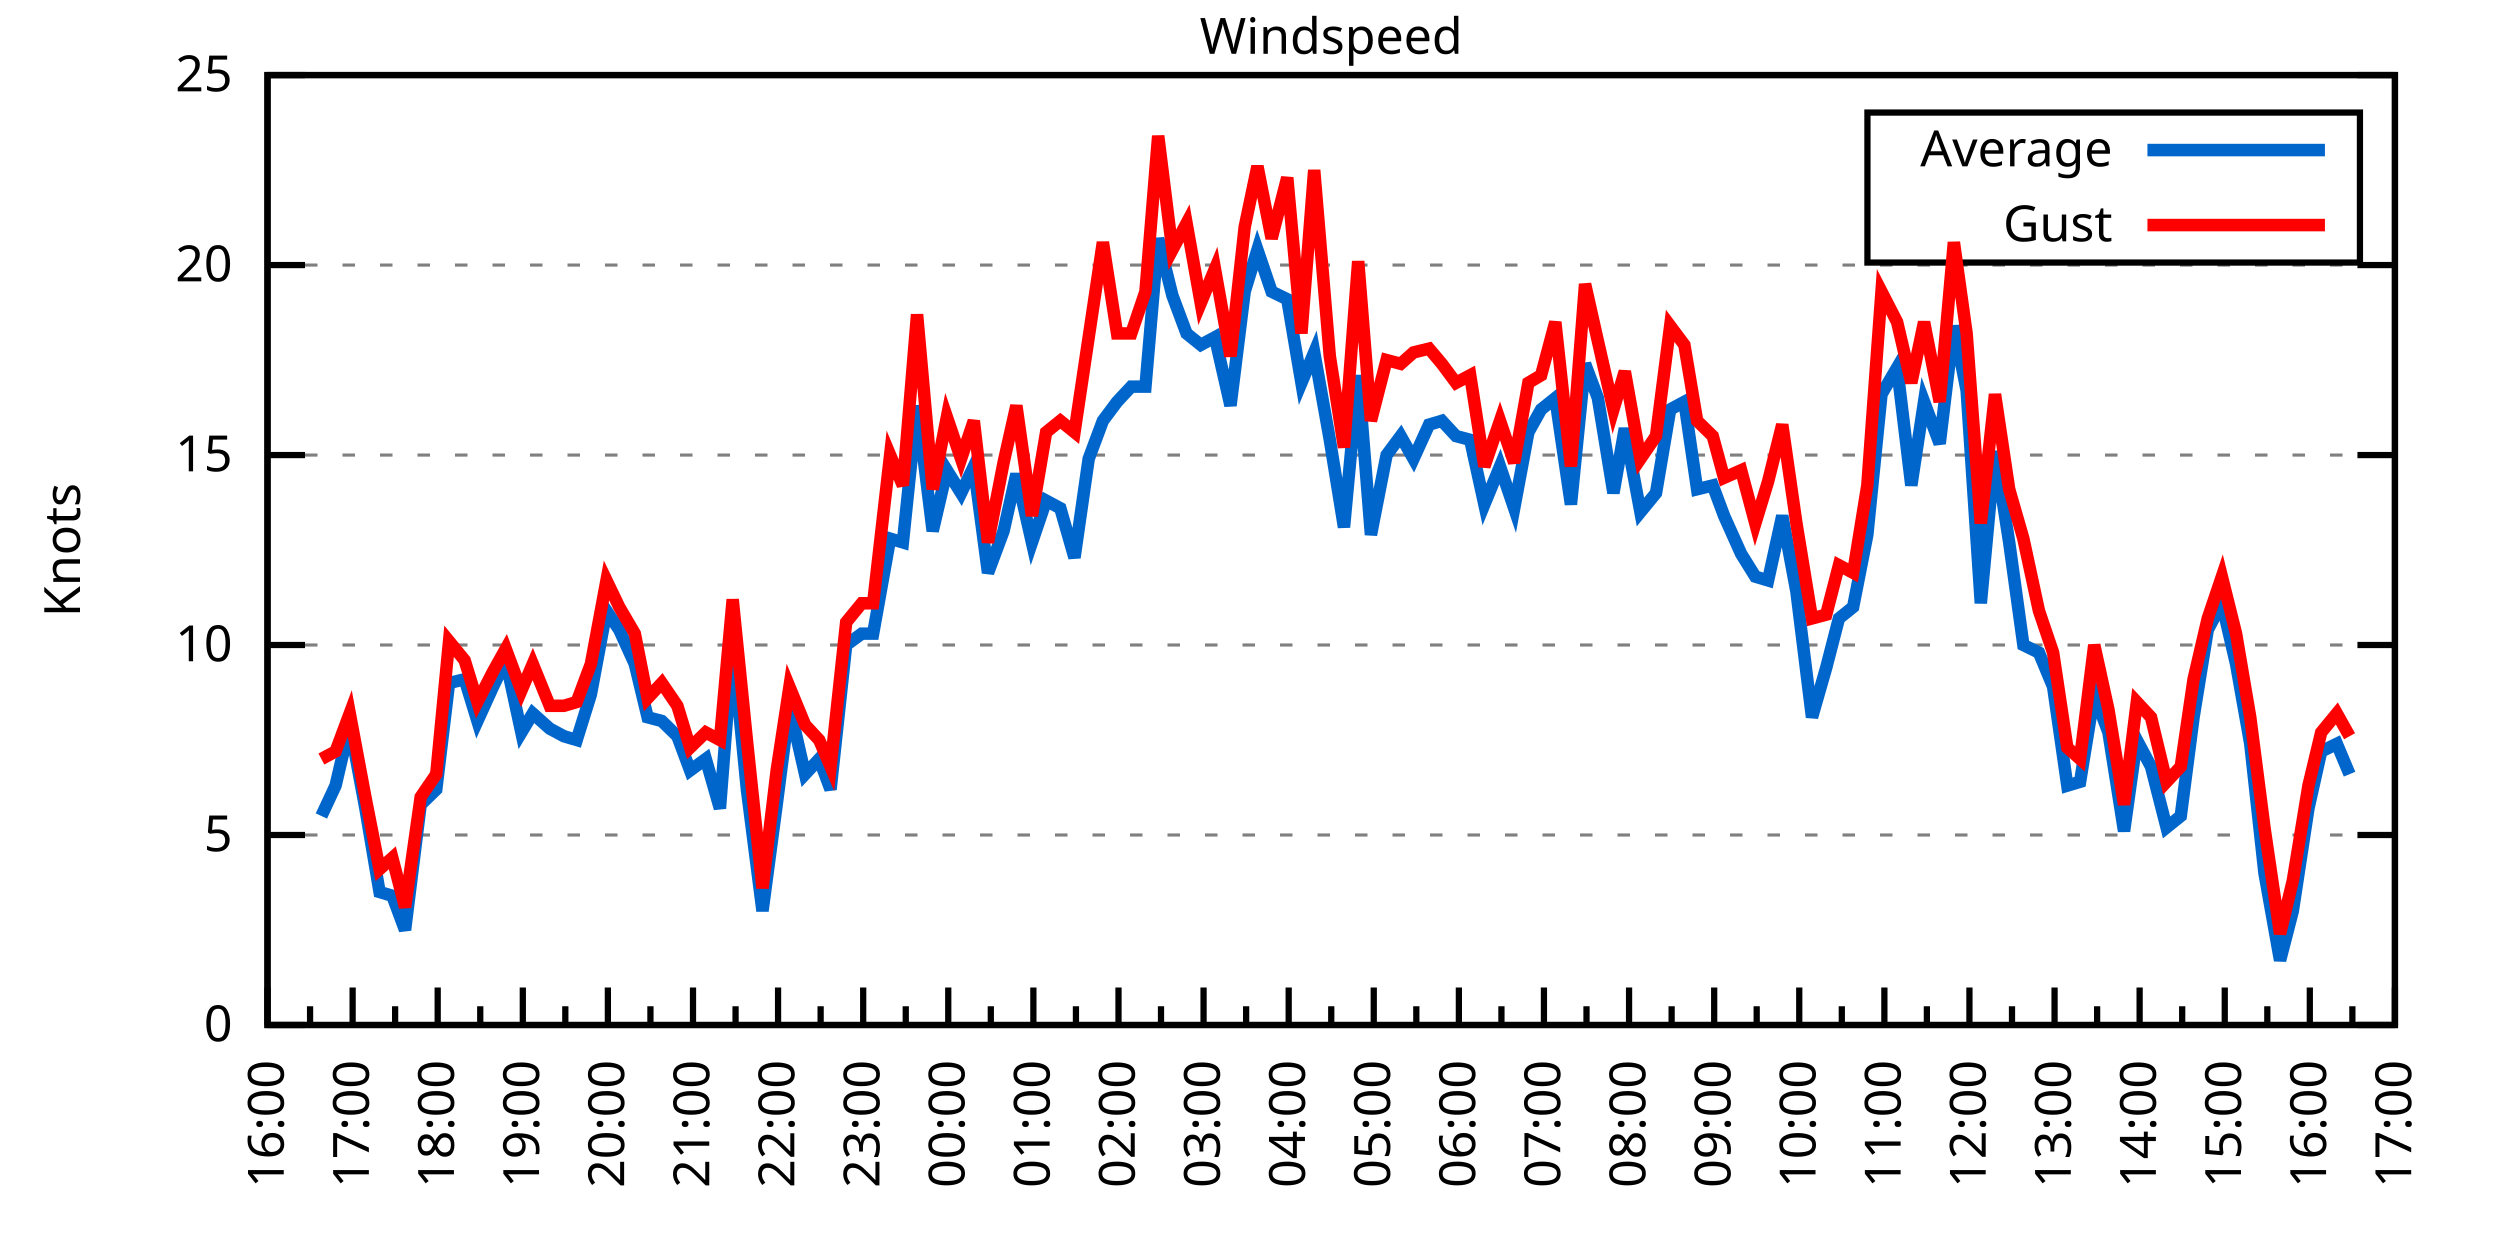
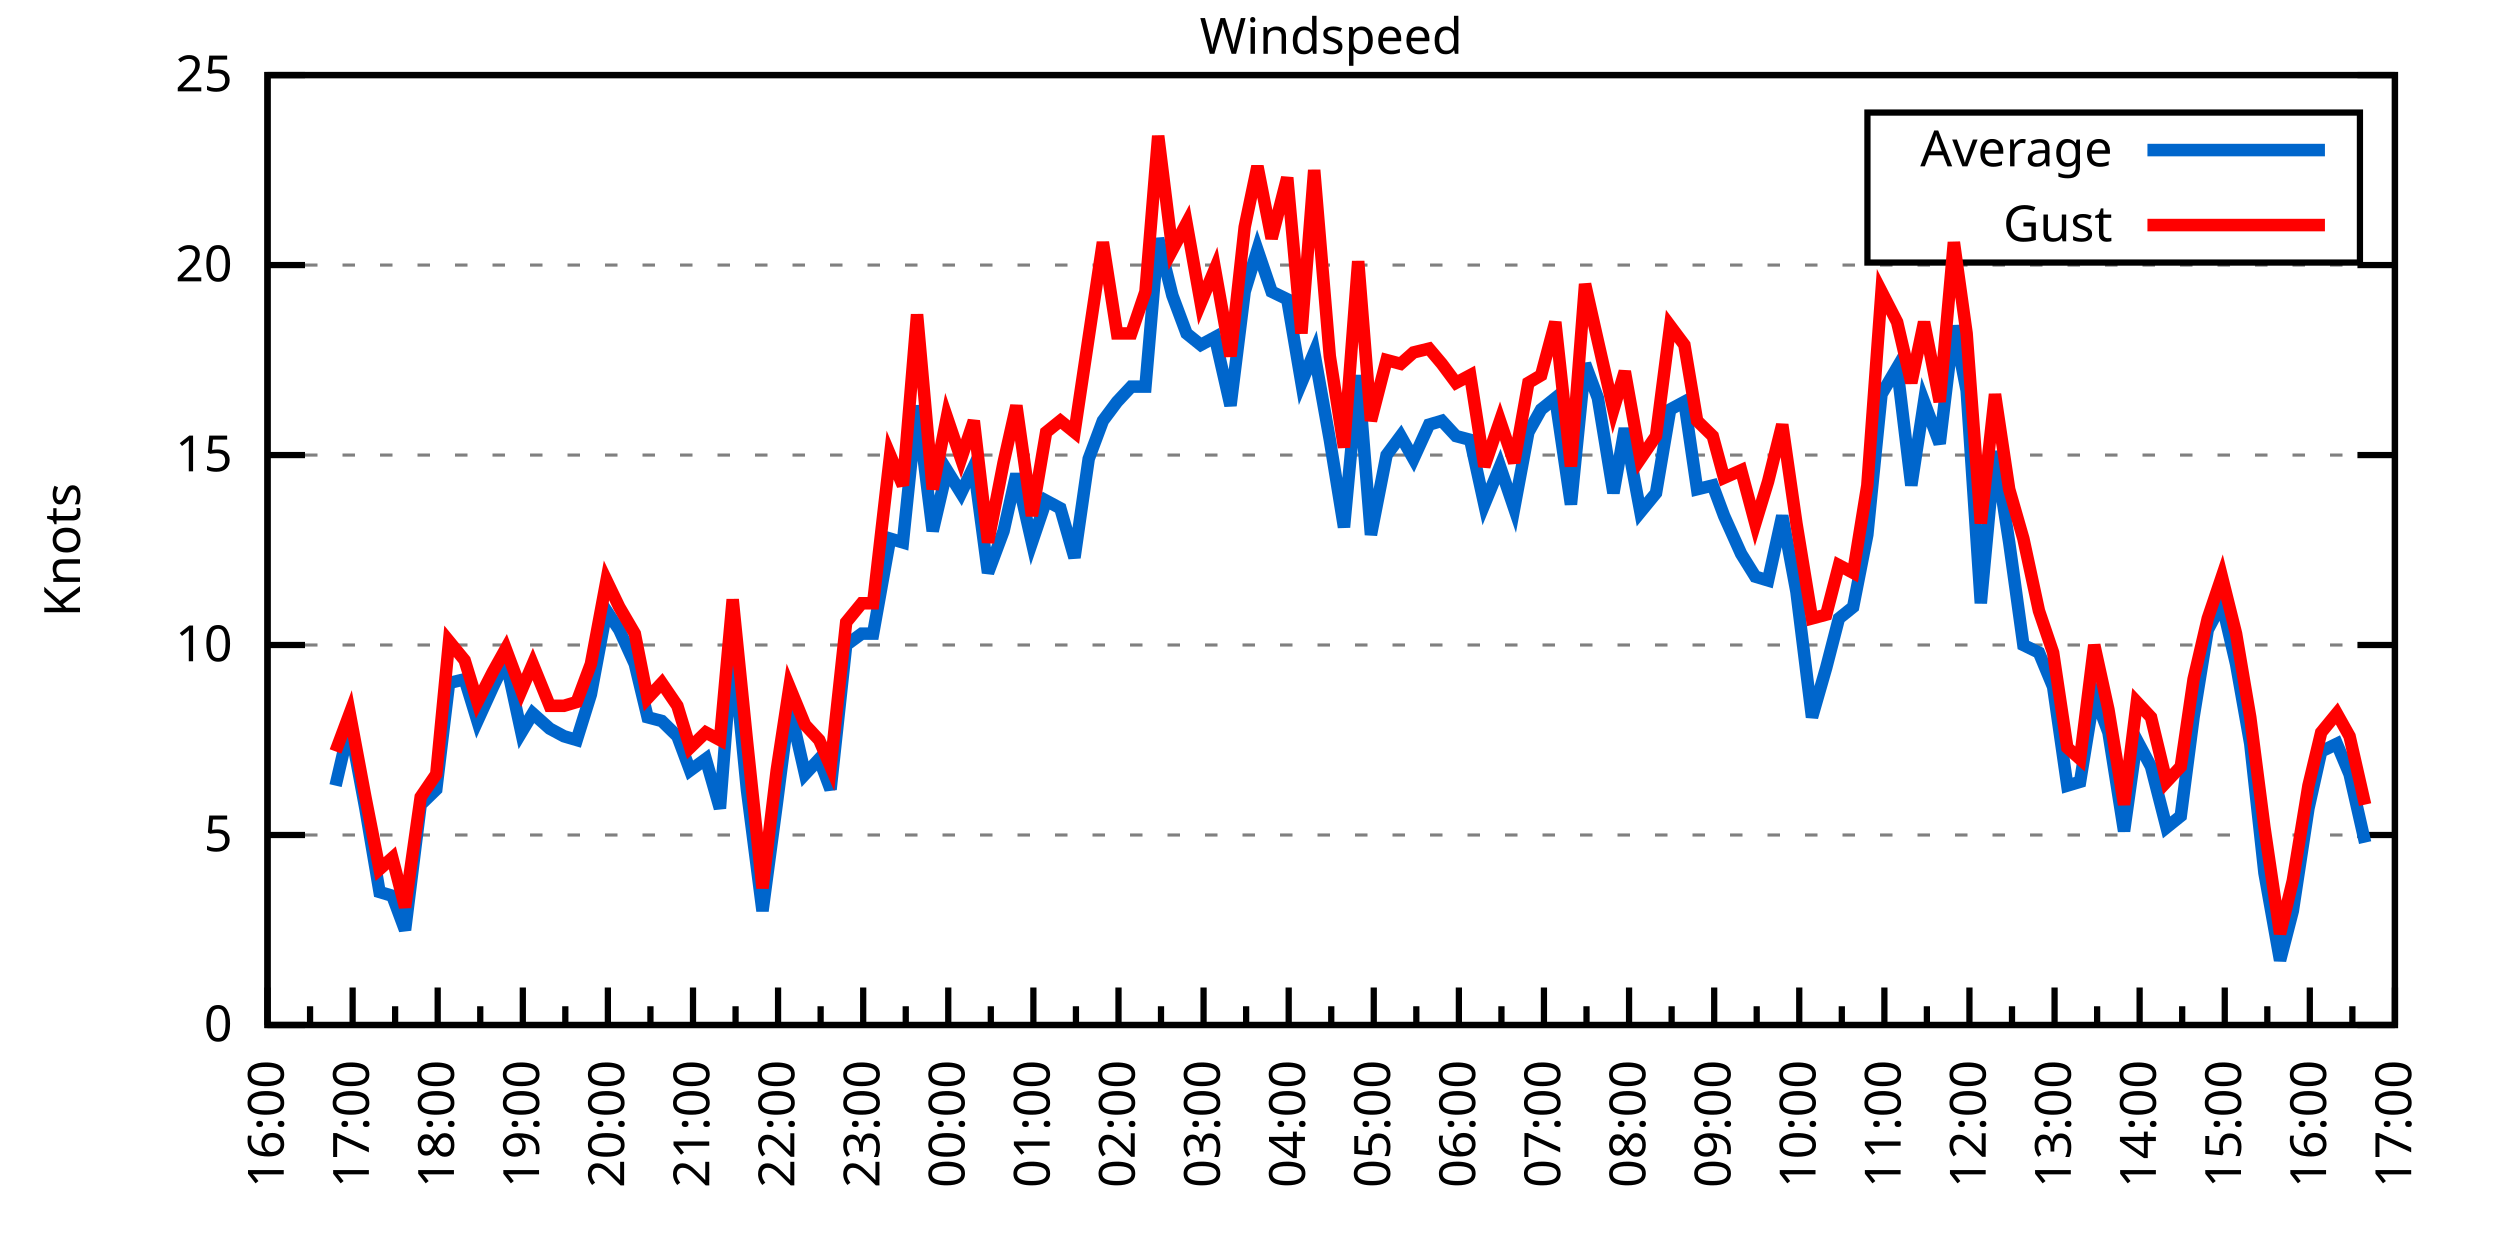
<svg xmlns="http://www.w3.org/2000/svg" xmlns:xlink="http://www.w3.org/1999/xlink" width="400" height="200" viewBox="0 0 400 200">
  <g id="gnuplot_canvas">
    <rect x="0" y="0" width="400" height="200" fill="none" />
    <defs>
      <circle id="gpDot" r="0.5" stroke-width="0.5" stroke="currentColor" />
      <path id="gpPt0" stroke-width="0.333" stroke="currentColor" d="M-1,0 h2 M0,-1 v2" />
      <path id="gpPt1" stroke-width="0.333" stroke="currentColor" d="M-1,-1 L1,1 M1,-1 L-1,1" />
      <path id="gpPt2" stroke-width="0.333" stroke="currentColor" d="M-1,0 L1,0 M0,-1 L0,1 M-1,-1 L1,1 M-1,1 L1,-1" />
      <rect id="gpPt3" stroke-width="0.333" stroke="currentColor" x="-1" y="-1" width="2" height="2" />
      <rect id="gpPt4" stroke-width="0.333" stroke="currentColor" fill="currentColor" x="-1" y="-1" width="2" height="2" />
      <circle id="gpPt5" stroke-width="0.333" stroke="currentColor" cx="0" cy="0" r="1" />
      <use xlink:href="#gpPt5" id="gpPt6" fill="currentColor" stroke="none" />
      <path id="gpPt7" stroke-width="0.333" stroke="currentColor" d="M0,-1.33 L-1.33,0.67 L1.33,0.67 z" />
      <use xlink:href="#gpPt7" id="gpPt8" fill="currentColor" stroke="none" />
      <use xlink:href="#gpPt7" id="gpPt9" stroke="currentColor" transform="rotate(180)" />
      <use xlink:href="#gpPt9" id="gpPt10" fill="currentColor" stroke="none" />
      <use xlink:href="#gpPt3" id="gpPt11" stroke="currentColor" transform="rotate(45)" />
      <use xlink:href="#gpPt11" id="gpPt12" fill="currentColor" stroke="none" />
      <path id="gpPt13" stroke-width="0.333" stroke="currentColor" d="M0,1.330 L1.265,0.411 L0.782,-1.067 L-0.782,-1.076 L-1.265,0.411 z" />
      <use xlink:href="#gpPt13" id="gpPt14" fill="currentColor" stroke="none" />
      <filter id="textbox" filterUnits="objectBoundingBox" x="0" y="0" height="1" width="1">
        <feFlood flood-color="white" flood-opacity="1" result="bgnd" />
        <feComposite in="SourceGraphic" in2="bgnd" operator="atop" />
      </filter>
      <filter id="greybox" filterUnits="objectBoundingBox" x="0" y="0" height="1" width="1">
        <feFlood flood-color="lightgrey" flood-opacity="1" result="grey" />
        <feComposite in="SourceGraphic" in2="grey" operator="atop" />
      </filter>
    </defs>
    <g fill="none" color="white" stroke="currentColor" stroke-width="1.00" stroke-linecap="butt" stroke-linejoin="miter">
</g>
    <g fill="none" color="black" stroke="currentColor" stroke-width="1.00" stroke-linecap="butt" stroke-linejoin="miter">
      <g stroke="none" shape-rendering="crispEdges">
        <polygon fill="rgb(255, 255, 255)" points="42.80,164.00 383.18,164.00 383.18,12.02 42.80,12.02 " />
      </g>
    </g>
    <g fill="none" color="black" stroke="currentColor" stroke-width="1.00" stroke-linecap="butt" stroke-linejoin="miter">
</g>
    <g fill="none" color="black" stroke="black" stroke-width="0.50" stroke-linecap="butt" stroke-linejoin="miter">
</g>
    <g fill="none" color="gray" stroke="currentColor" stroke-width="0.50" stroke-linecap="butt" stroke-linejoin="miter">
      <path stroke="gray" stroke-dasharray="2,4" class="gridline" d="M42.80,164.00 L383.19,164.00  " />
    </g>
    <g fill="none" color="gray" stroke="gray" stroke-width="1.00" stroke-linecap="butt" stroke-linejoin="miter">
</g>
    <g fill="none" color="black" stroke="currentColor" stroke-width="1.00" stroke-linecap="butt" stroke-linejoin="miter">
      <path stroke="black" d="M42.80,164.00 L48.80,164.00 M383.19,164.00 L377.19,164.00  " />
      <g transform="translate(37.20,166.60)" stroke="none" fill="black" font-family="Sans" font-size="8.00" text-anchor="end">
        <text>
          <tspan font-family="Sans"> 0</tspan>
        </text>
      </g>
    </g>
    <g fill="none" color="black" stroke="currentColor" stroke-width="1.00" stroke-linecap="butt" stroke-linejoin="miter">
</g>
    <g fill="none" color="black" stroke="black" stroke-width="0.50" stroke-linecap="butt" stroke-linejoin="miter">
</g>
    <g fill="none" color="gray" stroke="currentColor" stroke-width="0.50" stroke-linecap="butt" stroke-linejoin="miter">
      <path stroke="gray" stroke-dasharray="2,4" class="gridline" d="M42.80,133.60 L383.19,133.60  " />
    </g>
    <g fill="none" color="gray" stroke="gray" stroke-width="1.00" stroke-linecap="butt" stroke-linejoin="miter">
</g>
    <g fill="none" color="black" stroke="currentColor" stroke-width="1.00" stroke-linecap="butt" stroke-linejoin="miter">
      <path stroke="black" d="M42.80,133.60 L48.80,133.60 M383.19,133.60 L377.19,133.60  " />
      <g transform="translate(37.20,136.20)" stroke="none" fill="black" font-family="Sans" font-size="8.00" text-anchor="end">
        <text>
          <tspan font-family="Sans"> 5</tspan>
        </text>
      </g>
    </g>
    <g fill="none" color="black" stroke="currentColor" stroke-width="1.00" stroke-linecap="butt" stroke-linejoin="miter">
</g>
    <g fill="none" color="black" stroke="black" stroke-width="0.50" stroke-linecap="butt" stroke-linejoin="miter">
</g>
    <g fill="none" color="gray" stroke="currentColor" stroke-width="0.50" stroke-linecap="butt" stroke-linejoin="miter">
      <path stroke="gray" stroke-dasharray="2,4" class="gridline" d="M42.80,103.20 L383.19,103.20  " />
    </g>
    <g fill="none" color="gray" stroke="gray" stroke-width="1.00" stroke-linecap="butt" stroke-linejoin="miter">
</g>
    <g fill="none" color="black" stroke="currentColor" stroke-width="1.00" stroke-linecap="butt" stroke-linejoin="miter">
      <path stroke="black" d="M42.80,103.20 L48.80,103.20 M383.19,103.20 L377.19,103.20  " />
      <g transform="translate(37.20,105.80)" stroke="none" fill="black" font-family="Sans" font-size="8.00" text-anchor="end">
        <text>
          <tspan font-family="Sans"> 10</tspan>
        </text>
      </g>
    </g>
    <g fill="none" color="black" stroke="currentColor" stroke-width="1.00" stroke-linecap="butt" stroke-linejoin="miter">
</g>
    <g fill="none" color="black" stroke="black" stroke-width="0.50" stroke-linecap="butt" stroke-linejoin="miter">
</g>
    <g fill="none" color="gray" stroke="currentColor" stroke-width="0.50" stroke-linecap="butt" stroke-linejoin="miter">
      <path stroke="gray" stroke-dasharray="2,4" class="gridline" d="M42.80,72.81 L383.19,72.81  " />
    </g>
    <g fill="none" color="gray" stroke="gray" stroke-width="1.00" stroke-linecap="butt" stroke-linejoin="miter">
</g>
    <g fill="none" color="black" stroke="currentColor" stroke-width="1.00" stroke-linecap="butt" stroke-linejoin="miter">
      <path stroke="black" d="M42.80,72.81 L48.80,72.81 M383.19,72.81 L377.19,72.81  " />
      <g transform="translate(37.20,75.41)" stroke="none" fill="black" font-family="Sans" font-size="8.00" text-anchor="end">
        <text>
          <tspan font-family="Sans"> 15</tspan>
        </text>
      </g>
    </g>
    <g fill="none" color="black" stroke="currentColor" stroke-width="1.00" stroke-linecap="butt" stroke-linejoin="miter">
</g>
    <g fill="none" color="black" stroke="black" stroke-width="0.50" stroke-linecap="butt" stroke-linejoin="miter">
</g>
    <g fill="none" color="gray" stroke="currentColor" stroke-width="0.50" stroke-linecap="butt" stroke-linejoin="miter">
      <path stroke="gray" stroke-dasharray="2,4" class="gridline" d="M42.80,42.41 L383.19,42.41  " />
    </g>
    <g fill="none" color="gray" stroke="gray" stroke-width="1.00" stroke-linecap="butt" stroke-linejoin="miter">
</g>
    <g fill="none" color="black" stroke="currentColor" stroke-width="1.00" stroke-linecap="butt" stroke-linejoin="miter">
      <path stroke="black" d="M42.80,42.41 L48.80,42.41 M383.19,42.41 L377.19,42.41  " />
      <g transform="translate(37.20,45.01)" stroke="none" fill="black" font-family="Sans" font-size="8.00" text-anchor="end">
        <text>
          <tspan font-family="Sans"> 20</tspan>
        </text>
      </g>
    </g>
    <g fill="none" color="black" stroke="currentColor" stroke-width="1.00" stroke-linecap="butt" stroke-linejoin="miter">
</g>
    <g fill="none" color="black" stroke="black" stroke-width="0.50" stroke-linecap="butt" stroke-linejoin="miter">
</g>
    <g fill="none" color="gray" stroke="currentColor" stroke-width="0.50" stroke-linecap="butt" stroke-linejoin="miter">
      <path stroke="gray" stroke-dasharray="2,4" class="gridline" d="M42.80,12.01 L383.19,12.01  " />
    </g>
    <g fill="none" color="gray" stroke="gray" stroke-width="1.00" stroke-linecap="butt" stroke-linejoin="miter">
</g>
    <g fill="none" color="black" stroke="currentColor" stroke-width="1.00" stroke-linecap="butt" stroke-linejoin="miter">
      <path stroke="black" d="M42.80,12.01 L48.80,12.01 M383.19,12.01 L377.19,12.01  " />
      <g transform="translate(37.20,14.61)" stroke="none" fill="black" font-family="Sans" font-size="8.00" text-anchor="end">
        <text>
          <tspan font-family="Sans"> 25</tspan>
        </text>
      </g>
    </g>
    <g fill="none" color="black" stroke="currentColor" stroke-width="1.00" stroke-linecap="butt" stroke-linejoin="miter">
      <path stroke="black" d="M42.80,164.00 L42.80,158.00  " />
      <g transform="translate(45.40,169.60) rotate(270)" stroke="none" fill="black" font-family="Sans" font-size="8.00" text-anchor="end">
        <text>
          <tspan font-family="Sans">16:00</tspan>
        </text>
      </g>
    </g>
    <g fill="none" color="black" stroke="currentColor" stroke-width="1.00" stroke-linecap="butt" stroke-linejoin="miter">
      <path stroke="black" d="M49.61,164.00 L49.61,161.00 M56.42,164.00 L56.42,158.00  " />
      <g transform="translate(59.02,169.60) rotate(270)" stroke="none" fill="black" font-family="Sans" font-size="8.00" text-anchor="end">
        <text>
          <tspan font-family="Sans">17:00</tspan>
        </text>
      </g>
    </g>
    <g fill="none" color="black" stroke="currentColor" stroke-width="1.00" stroke-linecap="butt" stroke-linejoin="miter">
      <path stroke="black" d="M63.22,164.00 L63.22,161.00 M70.03,164.00 L70.03,158.00  " />
      <g transform="translate(72.63,169.60) rotate(270)" stroke="none" fill="black" font-family="Sans" font-size="8.00" text-anchor="end">
        <text>
          <tspan font-family="Sans">18:00</tspan>
        </text>
      </g>
    </g>
    <g fill="none" color="black" stroke="currentColor" stroke-width="1.00" stroke-linecap="butt" stroke-linejoin="miter">
      <path stroke="black" d="M76.84,164.00 L76.84,161.00 M83.65,164.00 L83.65,158.00  " />
      <g transform="translate(86.25,169.60) rotate(270)" stroke="none" fill="black" font-family="Sans" font-size="8.00" text-anchor="end">
        <text>
          <tspan font-family="Sans">19:00</tspan>
        </text>
      </g>
    </g>
    <g fill="none" color="black" stroke="currentColor" stroke-width="1.00" stroke-linecap="butt" stroke-linejoin="miter">
      <path stroke="black" d="M90.45,164.00 L90.45,161.00 M97.26,164.00 L97.26,158.00  " />
      <g transform="translate(99.86,169.60) rotate(270)" stroke="none" fill="black" font-family="Sans" font-size="8.00" text-anchor="end">
        <text>
          <tspan font-family="Sans">20:00</tspan>
        </text>
      </g>
    </g>
    <g fill="none" color="black" stroke="currentColor" stroke-width="1.00" stroke-linecap="butt" stroke-linejoin="miter">
      <path stroke="black" d="M104.07,164.00 L104.07,161.00 M110.88,164.00 L110.88,158.00  " />
      <g transform="translate(113.48,169.60) rotate(270)" stroke="none" fill="black" font-family="Sans" font-size="8.00" text-anchor="end">
        <text>
          <tspan font-family="Sans">21:00</tspan>
        </text>
      </g>
    </g>
    <g fill="none" color="black" stroke="currentColor" stroke-width="1.00" stroke-linecap="butt" stroke-linejoin="miter">
      <path stroke="black" d="M117.69,164.00 L117.69,161.00 M124.49,164.00 L124.49,158.00  " />
      <g transform="translate(127.09,169.60) rotate(270)" stroke="none" fill="black" font-family="Sans" font-size="8.00" text-anchor="end">
        <text>
          <tspan font-family="Sans">22:00</tspan>
        </text>
      </g>
    </g>
    <g fill="none" color="black" stroke="currentColor" stroke-width="1.00" stroke-linecap="butt" stroke-linejoin="miter">
      <path stroke="black" d="M131.30,164.00 L131.30,161.00 M138.11,164.00 L138.11,158.00  " />
      <g transform="translate(140.71,169.60) rotate(270)" stroke="none" fill="black" font-family="Sans" font-size="8.00" text-anchor="end">
        <text>
          <tspan font-family="Sans">23:00</tspan>
        </text>
      </g>
    </g>
    <g fill="none" color="black" stroke="currentColor" stroke-width="1.00" stroke-linecap="butt" stroke-linejoin="miter">
      <path stroke="black" d="M144.92,164.00 L144.92,161.00 M151.72,164.00 L151.72,158.00  " />
      <g transform="translate(154.32,169.60) rotate(270)" stroke="none" fill="black" font-family="Sans" font-size="8.00" text-anchor="end">
        <text>
          <tspan font-family="Sans">00:00</tspan>
        </text>
      </g>
    </g>
    <g fill="none" color="black" stroke="currentColor" stroke-width="1.00" stroke-linecap="butt" stroke-linejoin="miter">
      <path stroke="black" d="M158.53,164.00 L158.53,161.00 M165.34,164.00 L165.34,158.00  " />
      <g transform="translate(167.94,169.60) rotate(270)" stroke="none" fill="black" font-family="Sans" font-size="8.00" text-anchor="end">
        <text>
          <tspan font-family="Sans">01:00</tspan>
        </text>
      </g>
    </g>
    <g fill="none" color="black" stroke="currentColor" stroke-width="1.00" stroke-linecap="butt" stroke-linejoin="miter">
      <path stroke="black" d="M172.15,164.00 L172.15,161.00 M178.96,164.00 L178.96,158.00  " />
      <g transform="translate(181.56,169.60) rotate(270)" stroke="none" fill="black" font-family="Sans" font-size="8.00" text-anchor="end">
        <text>
          <tspan font-family="Sans">02:00</tspan>
        </text>
      </g>
    </g>
    <g fill="none" color="black" stroke="currentColor" stroke-width="1.00" stroke-linecap="butt" stroke-linejoin="miter">
      <path stroke="black" d="M185.76,164.00 L185.76,161.00 M192.57,164.00 L192.57,158.00  " />
      <g transform="translate(195.17,169.60) rotate(270)" stroke="none" fill="black" font-family="Sans" font-size="8.00" text-anchor="end">
        <text>
          <tspan font-family="Sans">03:00</tspan>
        </text>
      </g>
    </g>
    <g fill="none" color="black" stroke="currentColor" stroke-width="1.00" stroke-linecap="butt" stroke-linejoin="miter">
      <path stroke="black" d="M199.38,164.00 L199.38,161.00 M206.19,164.00 L206.19,158.00  " />
      <g transform="translate(208.79,169.60) rotate(270)" stroke="none" fill="black" font-family="Sans" font-size="8.00" text-anchor="end">
        <text>
          <tspan font-family="Sans">04:00</tspan>
        </text>
      </g>
    </g>
    <g fill="none" color="black" stroke="currentColor" stroke-width="1.00" stroke-linecap="butt" stroke-linejoin="miter">
      <path stroke="black" d="M213.00,164.00 L213.00,161.00 M219.80,164.00 L219.80,158.00  " />
      <g transform="translate(222.40,169.60) rotate(270)" stroke="none" fill="black" font-family="Sans" font-size="8.00" text-anchor="end">
        <text>
          <tspan font-family="Sans">05:00</tspan>
        </text>
      </g>
    </g>
    <g fill="none" color="black" stroke="currentColor" stroke-width="1.00" stroke-linecap="butt" stroke-linejoin="miter">
      <path stroke="black" d="M226.61,164.00 L226.61,161.00 M233.42,164.00 L233.42,158.00  " />
      <g transform="translate(236.02,169.60) rotate(270)" stroke="none" fill="black" font-family="Sans" font-size="8.00" text-anchor="end">
        <text>
          <tspan font-family="Sans">06:00</tspan>
        </text>
      </g>
    </g>
    <g fill="none" color="black" stroke="currentColor" stroke-width="1.00" stroke-linecap="butt" stroke-linejoin="miter">
      <path stroke="black" d="M240.23,164.00 L240.23,161.00 M247.03,164.00 L247.03,158.00  " />
      <g transform="translate(249.63,169.60) rotate(270)" stroke="none" fill="black" font-family="Sans" font-size="8.00" text-anchor="end">
        <text>
          <tspan font-family="Sans">07:00</tspan>
        </text>
      </g>
    </g>
    <g fill="none" color="black" stroke="currentColor" stroke-width="1.00" stroke-linecap="butt" stroke-linejoin="miter">
      <path stroke="black" d="M253.84,164.00 L253.84,161.00 M260.65,164.00 L260.65,158.00  " />
      <g transform="translate(263.25,169.60) rotate(270)" stroke="none" fill="black" font-family="Sans" font-size="8.00" text-anchor="end">
        <text>
          <tspan font-family="Sans">08:00</tspan>
        </text>
      </g>
    </g>
    <g fill="none" color="black" stroke="currentColor" stroke-width="1.00" stroke-linecap="butt" stroke-linejoin="miter">
      <path stroke="black" d="M267.46,164.00 L267.46,161.00 M274.27,164.00 L274.27,158.00  " />
      <g transform="translate(276.87,169.60) rotate(270)" stroke="none" fill="black" font-family="Sans" font-size="8.00" text-anchor="end">
        <text>
          <tspan font-family="Sans">09:00</tspan>
        </text>
      </g>
    </g>
    <g fill="none" color="black" stroke="currentColor" stroke-width="1.00" stroke-linecap="butt" stroke-linejoin="miter">
      <path stroke="black" d="M281.07,164.00 L281.07,161.00 M287.88,164.00 L287.88,158.00  " />
      <g transform="translate(290.48,169.60) rotate(270)" stroke="none" fill="black" font-family="Sans" font-size="8.00" text-anchor="end">
        <text>
          <tspan font-family="Sans">10:00</tspan>
        </text>
      </g>
    </g>
    <g fill="none" color="black" stroke="currentColor" stroke-width="1.00" stroke-linecap="butt" stroke-linejoin="miter">
      <path stroke="black" d="M294.69,164.00 L294.69,161.00 M301.50,164.00 L301.50,158.00  " />
      <g transform="translate(304.10,169.60) rotate(270)" stroke="none" fill="black" font-family="Sans" font-size="8.00" text-anchor="end">
        <text>
          <tspan font-family="Sans">11:00</tspan>
        </text>
      </g>
    </g>
    <g fill="none" color="black" stroke="currentColor" stroke-width="1.00" stroke-linecap="butt" stroke-linejoin="miter">
      <path stroke="black" d="M308.30,164.00 L308.30,161.00 M315.11,164.00 L315.11,158.00  " />
      <g transform="translate(317.71,169.60) rotate(270)" stroke="none" fill="black" font-family="Sans" font-size="8.00" text-anchor="end">
        <text>
          <tspan font-family="Sans">12:00</tspan>
        </text>
      </g>
    </g>
    <g fill="none" color="black" stroke="currentColor" stroke-width="1.00" stroke-linecap="butt" stroke-linejoin="miter">
      <path stroke="black" d="M321.92,164.00 L321.92,161.00 M328.73,164.00 L328.73,158.00  " />
      <g transform="translate(331.33,169.60) rotate(270)" stroke="none" fill="black" font-family="Sans" font-size="8.00" text-anchor="end">
        <text>
          <tspan font-family="Sans">13:00</tspan>
        </text>
      </g>
    </g>
    <g fill="none" color="black" stroke="currentColor" stroke-width="1.00" stroke-linecap="butt" stroke-linejoin="miter">
      <path stroke="black" d="M335.54,164.00 L335.54,161.00 M342.34,164.00 L342.34,158.00  " />
      <g transform="translate(344.94,169.60) rotate(270)" stroke="none" fill="black" font-family="Sans" font-size="8.00" text-anchor="end">
        <text>
          <tspan font-family="Sans">14:00</tspan>
        </text>
      </g>
    </g>
    <g fill="none" color="black" stroke="currentColor" stroke-width="1.00" stroke-linecap="butt" stroke-linejoin="miter">
      <path stroke="black" d="M349.15,164.00 L349.15,161.00 M355.96,164.00 L355.96,158.00  " />
      <g transform="translate(358.56,169.60) rotate(270)" stroke="none" fill="black" font-family="Sans" font-size="8.00" text-anchor="end">
        <text>
          <tspan font-family="Sans">15:00</tspan>
        </text>
      </g>
    </g>
    <g fill="none" color="black" stroke="currentColor" stroke-width="1.00" stroke-linecap="butt" stroke-linejoin="miter">
      <path stroke="black" d="M362.77,164.00 L362.77,161.00 M369.57,164.00 L369.57,158.00  " />
      <g transform="translate(372.17,169.60) rotate(270)" stroke="none" fill="black" font-family="Sans" font-size="8.00" text-anchor="end">
        <text>
          <tspan font-family="Sans">16:00</tspan>
        </text>
      </g>
    </g>
    <g fill="none" color="black" stroke="currentColor" stroke-width="1.00" stroke-linecap="butt" stroke-linejoin="miter">
      <path stroke="black" d="M376.38,164.00 L376.38,161.00 M383.19,164.00 L383.19,158.00  " />
      <g transform="translate(385.79,169.60) rotate(270)" stroke="none" fill="black" font-family="Sans" font-size="8.00" text-anchor="end">
        <text>
          <tspan font-family="Sans">17:00</tspan>
        </text>
      </g>
    </g>
    <g fill="none" color="black" stroke="currentColor" stroke-width="1.00" stroke-linecap="butt" stroke-linejoin="miter">
</g>
    <g fill="none" color="black" stroke="currentColor" stroke-width="1.00" stroke-linecap="butt" stroke-linejoin="miter">
      <path stroke="black" d="M42.80,12.01 L42.80,164.00 L383.19,164.00 L383.19,12.01 L42.80,12.01 Z  " />
    </g>
    <g fill="none" color="black" stroke="currentColor" stroke-width="1.00" stroke-linecap="butt" stroke-linejoin="miter">
      <g transform="translate(12.80,88.01) rotate(270)" stroke="none" fill="black" font-family="Sans" font-size="8.00" text-anchor="middle">
        <text>
          <tspan font-family="Sans">Knots</tspan>
        </text>
      </g>
    </g>
    <g fill="none" color="black" stroke="currentColor" stroke-width="1.00" stroke-linecap="butt" stroke-linejoin="miter">
</g>
    <g fill="none" color="black" stroke="currentColor" stroke-width="1.00" stroke-linecap="butt" stroke-linejoin="miter">
      <path stroke="black" d="M298.79,42.01 L298.79,18.01 L377.59,18.01 L377.59,42.01 L298.79,42.01 Z  " />
    </g>
    <g id="Windspeed_plot_1">
      <g fill="none" color="white" stroke="black" stroke-width="2.00" stroke-linecap="butt" stroke-linejoin="miter">
</g>
      <g fill="none" color="black" stroke="currentColor" stroke-width="2.00" stroke-linecap="butt" stroke-linejoin="miter">
        <g transform="translate(337.99,26.61)" stroke="none" fill="black" font-family="Sans" font-size="8.00" text-anchor="end">
          <text>
            <tspan font-family="Sans">Average</tspan>
          </text>
        </g>
      </g>
      <g fill="none" color="black" stroke="currentColor" stroke-width="2.00" stroke-linecap="butt" stroke-linejoin="miter">
-         <path stroke="rgb(  0, 102, 204)" d="M343.59,24.01 L371.99,24.01 M51.42,130.56 L53.69,125.70 L55.96,115.97 L58.46,129.35 L60.73,142.72 L62.77,143.33   L64.81,148.80 L67.31,128.74 L69.80,126.31 L71.85,109.28 L74.34,108.68 L76.39,115.36 L78.88,109.89 L80.92,105.64   L83.42,117.19 L85.24,114.15 L87.96,116.58 L90.23,117.80 L92.27,118.40 L94.54,111.11 L97.04,97.73 L99.08,100.77   L101.57,106.24 L103.62,114.76 L105.89,115.36 L108.38,117.80 L110.42,123.27 L112.92,121.44 L115.19,129.35 L117.23,103.20   L119.50,126.31 L122.00,145.76 L124.27,128.74 L126.31,112.93 L128.81,123.87 L131.07,121.44 L132.89,126.31 L135.39,103.20   L137.88,101.38 L139.70,101.38 L142.42,86.18 L144.46,86.79 L146.73,64.90 L149.23,84.97 L151.50,75.24 L153.77,78.89   L155.81,74.63 L158.08,91.65 L160.57,84.97 L162.62,75.85 L165.11,86.79 L167.38,80.10 L169.65,81.32 L171.92,89.22   L174.19,73.41 L176.46,67.33 L178.73,64.29 L181.00,61.86 L183.27,61.86 L185.31,38.15 L187.58,47.27 L189.85,53.35   L192.12,55.18 L194.39,53.96 L196.88,64.90 L199.15,46.66 L201.19,39.98 L203.46,46.66 L205.96,47.88 L208.23,61.25   L210.27,56.39 L212.77,70.37 L215.04,84.36 L217.31,60.04 L219.35,85.57 L221.85,72.81 L224.11,69.77 L226.16,73.41   L228.65,67.94 L230.70,67.33 L232.96,69.77 L235.23,70.37 L237.50,80.71 L240.00,74.63 L242.27,81.32 L244.54,69.16   L246.58,65.51 L248.85,63.69 L251.35,80.71 L253.61,58.21 L255.66,63.69 L258.15,78.89 L259.97,68.55 L262.47,81.93   L264.96,78.89 L267.23,65.51 L269.50,64.29 L271.54,78.28 L274.04,77.67 L275.85,82.53 L278.58,88.61 L280.85,92.26   L282.89,92.87 L285.16,82.53 L287.43,94.69 L289.92,114.76 L292.19,106.85 L294.23,98.95 L296.50,97.12 L298.77,85.57   L301.04,63.08 L303.54,58.82 L305.81,77.67 L307.85,64.29 L310.35,70.98 L312.62,52.14 L314.66,62.47 L316.93,96.52   L319.20,72.20 L321.47,86.79 L323.74,103.20 L326.23,104.42 L328.50,109.89 L330.77,125.70 L332.81,125.09 L335.08,111.11   L337.35,117.19 L339.85,132.99 L341.89,118.40 L344.16,122.66 L346.65,132.39 L348.92,130.56 L350.97,114.76 L353.24,100.77   L355.50,96.52 L357.77,106.24 L360.04,119.01 L362.31,139.68 L364.81,153.66 L366.85,145.76 L369.35,129.35 L371.39,120.23   L373.89,119.01 L375.93,123.87  " />
+         <path stroke="rgb(  0, 102, 204)" d="M343.59,24.01 L371.99,24.01 M53.69,125.70 L55.96,115.97 L58.46,129.35 L60.73,142.72 L62.77,143.33 L64.81,148.80   L67.31,128.74 L69.80,126.31 L71.85,109.28 L74.34,108.68 L76.39,115.36 L78.88,109.89 L80.92,105.64 L83.42,117.19   L85.24,114.15 L87.96,116.58 L90.23,117.80 L92.27,118.40 L94.54,111.11 L97.04,97.73 L99.08,100.77 L101.57,106.24   L103.62,114.76 L105.89,115.36 L108.38,117.80 L110.42,123.27 L112.92,121.44 L115.19,129.35 L117.23,103.20 L119.50,126.31   L122.00,145.76 L124.27,128.74 L126.31,112.93 L128.81,123.87 L131.07,121.44 L132.89,126.31 L135.39,103.20 L137.88,101.38   L139.70,101.38 L142.42,86.18 L144.46,86.79 L146.73,64.90 L149.23,84.97 L151.50,75.24 L153.77,78.89 L155.81,74.63   L158.08,91.65 L160.57,84.97 L162.62,75.85 L165.11,86.79 L167.38,80.10 L169.65,81.32 L171.92,89.22 L174.19,73.41   L176.46,67.33 L178.73,64.29 L181.00,61.86 L183.27,61.86 L185.31,38.15 L187.58,47.27 L189.85,53.35 L192.12,55.18   L194.39,53.96 L196.88,64.90 L199.15,46.66 L201.19,39.98 L203.46,46.66 L205.96,47.88 L208.23,61.25 L210.27,56.39   L212.77,70.37 L215.04,84.36 L217.31,60.04 L219.35,85.57 L221.85,72.81 L224.11,69.77 L226.16,73.41 L228.65,67.94   L230.70,67.33 L232.96,69.77 L235.23,70.37 L237.50,80.71 L240.00,74.63 L242.27,81.32 L244.54,69.16 L246.58,65.51   L248.85,63.69 L251.35,80.71 L253.61,58.21 L255.66,63.69 L258.15,78.89 L259.97,68.55 L262.47,81.93 L264.96,78.89   L267.23,65.51 L269.50,64.29 L271.54,78.28 L274.04,77.67 L275.85,82.53 L278.58,88.61 L280.85,92.26 L282.89,92.87   L285.16,82.53 L287.43,94.69 L289.92,114.76 L292.19,106.85 L294.23,98.95 L296.50,97.12 L298.77,85.57 L301.04,63.08   L303.54,58.82 L305.81,77.67 L307.85,64.29 L310.35,70.98 L312.62,52.14 L314.66,62.47 L316.93,96.52 L319.20,72.20   L321.47,86.79 L323.74,103.20 L326.23,104.42 L328.50,109.89 L330.77,125.70 L332.81,125.09 L335.08,111.11 L337.35,117.19   L339.85,132.99 L341.89,118.40 L344.16,122.66 L346.65,132.39 L348.92,130.56 L350.97,114.76 L353.24,100.77 L355.50,96.52   L357.77,106.24 L360.04,119.01 L362.31,139.68 L364.81,153.66 L366.85,145.76 L369.35,129.35 L371.39,120.23 L373.89,119.01   L375.93,123.87 L378.42,134.82  " />
      </g>
    </g>
    <g id="Windspeed_plot_2">
      <g fill="none" color="black" stroke="currentColor" stroke-width="2.00" stroke-linecap="butt" stroke-linejoin="miter">
        <g transform="translate(337.99,38.61)" stroke="none" fill="black" font-family="Sans" font-size="8.00" text-anchor="end">
          <text>
            <tspan font-family="Sans">Gust</tspan>
          </text>
        </g>
      </g>
      <g fill="none" color="black" stroke="currentColor" stroke-width="2.00" stroke-linecap="butt" stroke-linejoin="miter">
-         <path stroke="rgb(255,   0,   0)" d="M343.59,36.01 L371.99,36.01 M51.42,121.44 L53.69,120.23 L55.96,114.15 L58.46,127.52 L60.73,139.07 L62.77,137.25   L64.81,145.15 L67.31,127.52 L69.80,123.87 L71.85,102.60 L74.34,105.64 L76.39,112.32 L78.88,107.46 L80.92,103.81   L83.42,110.50 L85.24,106.24 L87.96,112.93 L90.23,112.93 L92.27,112.32 L94.54,106.24 L97.04,92.87 L99.08,97.12   L101.57,101.38 L103.62,111.72 L105.89,109.28 L108.38,112.93 L110.42,119.62 L112.92,117.19 L115.19,118.40 L117.23,95.91   L119.50,118.40 L122.00,142.11 L124.27,123.27 L126.31,109.89 L128.81,115.97 L131.07,118.40 L132.89,122.66 L135.39,99.56   L137.88,96.52 L139.70,96.52 L142.42,72.81 L144.46,77.67 L146.73,50.31 L149.23,78.28 L151.50,66.73 L153.77,73.41   L155.81,67.33 L158.08,86.79 L160.57,74.02 L162.62,64.90 L165.11,82.53 L167.38,69.16 L169.65,67.33 L171.92,69.16   L174.19,53.96 L176.46,38.76 L178.73,53.35 L181.00,53.35 L183.27,46.66 L185.31,21.74 L187.58,39.98 L189.85,35.72   L192.12,48.49 L194.39,43.02 L196.88,57.00 L199.15,36.33 L201.19,26.60 L203.46,38.15 L205.96,28.42 L208.23,53.35   L210.27,27.21 L212.77,57.00 L215.04,71.59 L217.31,41.80 L219.35,67.33 L221.85,57.61 L224.11,58.21 L226.16,56.39   L228.65,55.78 L230.70,58.21 L232.96,61.25 L235.23,60.04 L237.50,74.63 L240.00,67.33 L242.27,74.02 L244.54,61.25   L246.58,60.04 L248.85,51.53 L251.35,74.63 L253.61,45.45 L255.66,54.57 L258.15,65.51 L259.97,59.43 L262.47,73.41   L264.96,69.77 L267.23,52.14 L269.50,55.18 L271.54,67.33 L274.04,69.77 L275.85,76.45 L278.58,75.24 L280.85,83.75   L282.89,77.06 L285.16,67.94 L287.43,83.75 L289.92,98.95 L292.19,98.34 L294.23,90.44 L296.50,91.65 L298.77,77.67   L301.04,46.66 L303.54,51.53 L305.81,61.25 L307.85,51.53 L310.35,64.29 L312.62,38.76 L314.66,53.35 L316.93,83.75   L319.20,63.08 L321.47,78.28 L323.74,86.18 L326.23,97.73 L328.50,104.42 L330.77,119.62 L332.81,121.44 L335.08,103.20   L337.35,113.54 L339.85,128.74 L341.89,112.32 L344.16,114.76 L346.65,125.09 L348.92,122.66 L350.97,108.68 L353.24,98.95   L355.50,92.26 L357.77,101.38 L360.04,114.76 L362.31,132.39 L364.81,149.41 L366.85,140.90 L369.35,125.70 L371.39,117.19   L373.89,114.15 L375.93,117.80  " />
+         <path stroke="rgb(255,   0,   0)" d="M343.59,36.01 L371.99,36.01 M53.69,120.23 L55.96,114.15 L58.46,127.52 L60.73,139.07 L62.77,137.25 L64.81,145.15   L67.31,127.52 L69.80,123.87 L71.85,102.60 L74.34,105.64 L76.39,112.32 L78.88,107.46 L80.92,103.81 L83.42,110.50   L85.24,106.24 L87.96,112.93 L90.23,112.93 L92.27,112.32 L94.54,106.24 L97.04,92.87 L99.08,97.12 L101.57,101.38   L103.62,111.72 L105.89,109.28 L108.38,112.93 L110.42,119.62 L112.92,117.19 L115.19,118.40 L117.23,95.91 L119.50,118.40   L122.00,142.11 L124.27,123.27 L126.31,109.89 L128.81,115.97 L131.07,118.40 L132.89,122.66 L135.39,99.56 L137.88,96.52   L139.70,96.52 L142.42,72.81 L144.46,77.67 L146.73,50.31 L149.23,78.28 L151.50,66.73 L153.77,73.41 L155.81,67.33   L158.08,86.79 L160.57,74.02 L162.62,64.90 L165.11,82.53 L167.38,69.16 L169.65,67.33 L171.92,69.16 L174.19,53.96   L176.46,38.76 L178.73,53.35 L181.00,53.35 L183.27,46.66 L185.31,21.74 L187.58,39.98 L189.85,35.72 L192.12,48.49   L194.39,43.02 L196.88,57.00 L199.15,36.33 L201.19,26.60 L203.46,38.15 L205.96,28.42 L208.23,53.35 L210.27,27.21   L212.77,57.00 L215.04,71.59 L217.31,41.80 L219.35,67.33 L221.85,57.61 L224.11,58.21 L226.16,56.39 L228.65,55.78   L230.70,58.21 L232.96,61.25 L235.23,60.04 L237.50,74.63 L240.00,67.33 L242.27,74.02 L244.54,61.25 L246.58,60.04   L248.85,51.53 L251.35,74.63 L253.61,45.45 L255.66,54.57 L258.15,65.51 L259.97,59.43 L262.47,73.41 L264.96,69.77   L267.23,52.14 L269.50,55.18 L271.54,67.33 L274.04,69.77 L275.85,76.45 L278.58,75.24 L280.85,83.75 L282.89,77.06   L285.16,67.94 L287.43,83.75 L289.92,98.95 L292.19,98.34 L294.23,90.44 L296.50,91.65 L298.77,77.67 L301.04,46.66   L303.54,51.53 L305.81,61.25 L307.85,51.53 L310.35,64.29 L312.62,38.76 L314.66,53.35 L316.93,83.75 L319.20,63.08   L321.47,78.28 L323.74,86.18 L326.23,97.73 L328.50,104.42 L330.77,119.62 L332.81,121.44 L335.08,103.20 L337.35,113.54   L339.85,128.74 L341.89,112.32 L344.16,114.76 L346.65,125.09 L348.92,122.66 L350.97,108.68 L353.24,98.95 L355.50,92.26   L357.77,101.38 L360.04,114.76 L362.31,132.39 L364.81,149.41 L366.85,140.90 L369.35,125.70 L371.39,117.19 L373.89,114.15   L375.93,117.80 L378.42,128.74  " />
      </g>
    </g>
    <g fill="none" color="black" stroke="currentColor" stroke-width="2.00" stroke-linecap="butt" stroke-linejoin="miter">
</g>
    <g fill="none" color="black" stroke="black" stroke-width="1.00" stroke-linecap="butt" stroke-linejoin="miter">
</g>
    <g fill="none" color="black" stroke="currentColor" stroke-width="1.00" stroke-linecap="butt" stroke-linejoin="miter">
      <path stroke="black" d="M42.80,12.01 L42.80,164.00 L383.19,164.00 L383.19,12.01 L42.80,12.01 Z  " />
    </g>
    <g fill="none" color="black" stroke="currentColor" stroke-width="1.00" stroke-linecap="butt" stroke-linejoin="miter">
      <g transform="translate(212.99,8.61)" stroke="none" fill="black" font-family="Sans" font-size="8.00" text-anchor="middle">
        <text>
          <tspan font-family="Sans">Windspeed</tspan>
        </text>
      </g>
    </g>
    <g fill="none" color="black" stroke="currentColor" stroke-width="1.00" stroke-linecap="butt" stroke-linejoin="miter">
</g>
  </g>
</svg>
